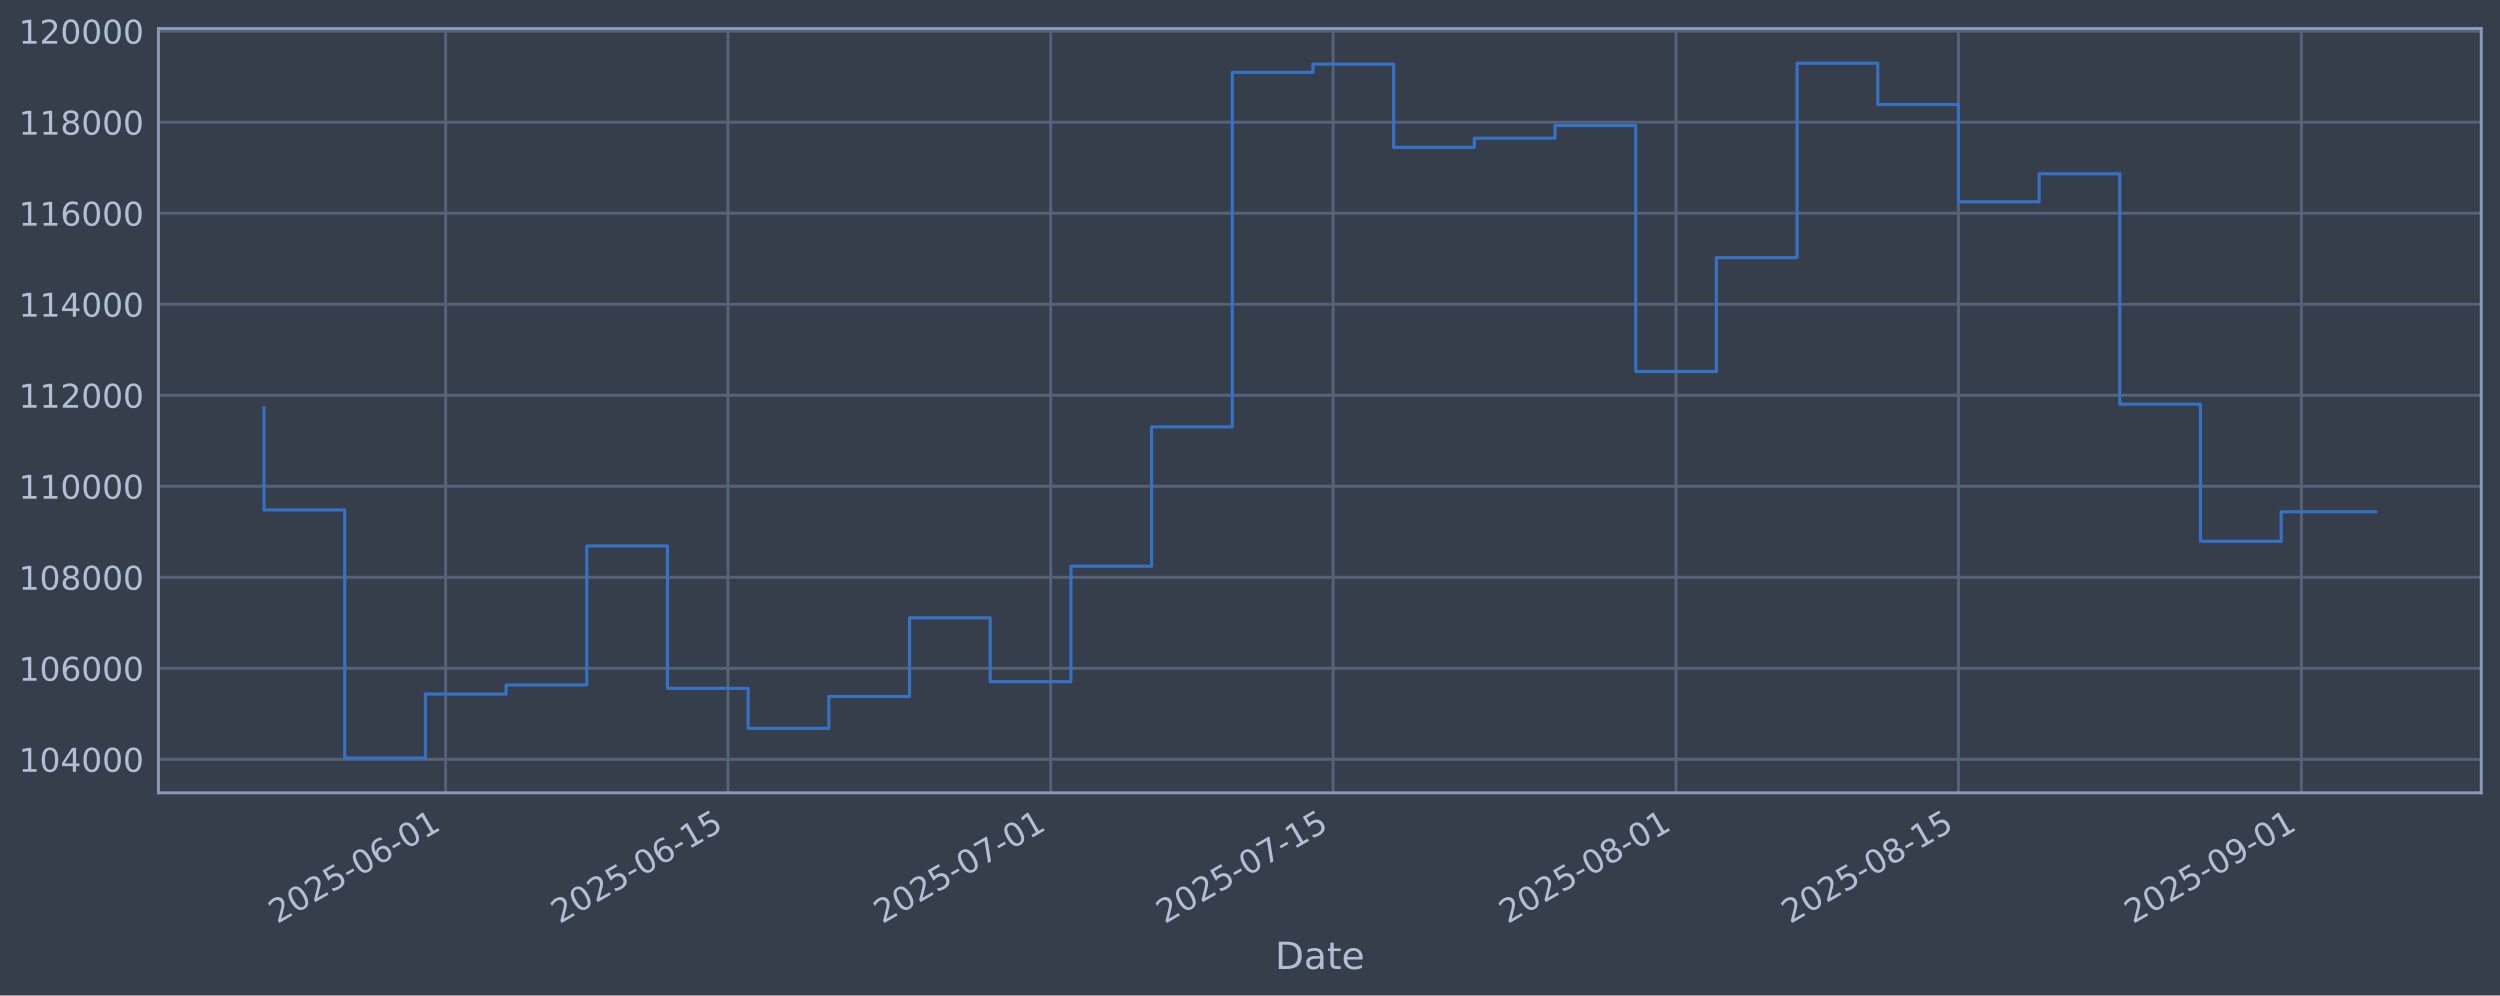
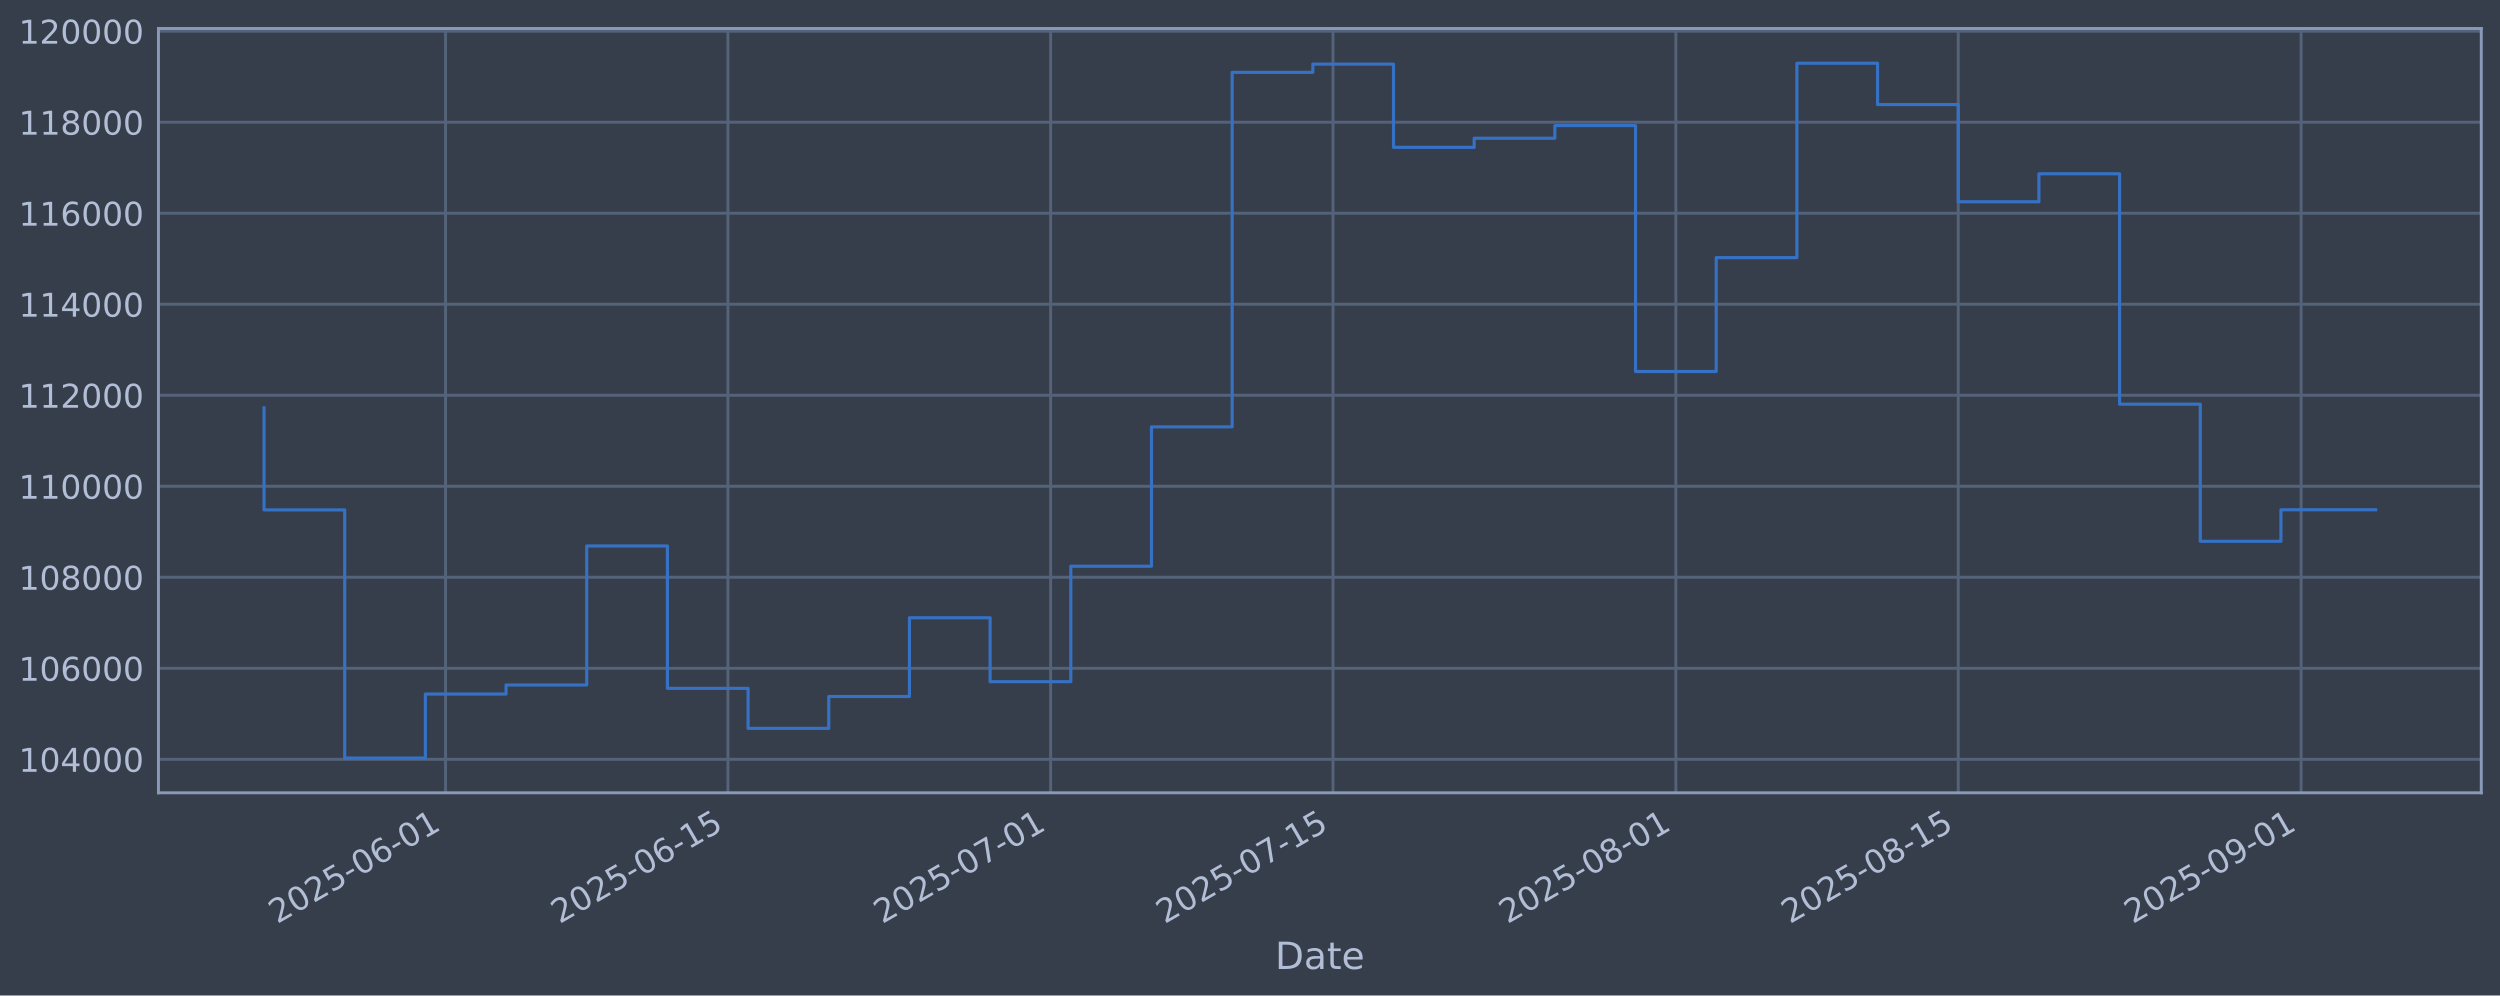
<svg xmlns="http://www.w3.org/2000/svg" xmlns:xlink="http://www.w3.org/1999/xlink" width="960.9pt" height="382.628pt" viewBox="0 0 960.9 382.628" version="1.1">
  <defs>
    <style type="text/css">*{stroke-linejoin: round; stroke-linecap: butt}</style>
  </defs>
  <g id="figure_1">
    <g id="patch_1">
      <path d="M 0 382.628  L 960.9 382.628  L 960.9 0  L 0 0  z " style="fill: #373e4b" />
    </g>
    <g id="axes_1">
      <g id="patch_2">
        <path d="M 60.901 304.718  L 953.701 304.718  L 953.701 10.958  L 60.901 10.958  z " style="fill: #373e4b" />
      </g>
      <g id="matplotlib.axis_1">
        <g id="xtick_1">
          <g id="line2d_1">
-             <path d="M 171.261 304.718  L 171.261 10.958  " clip-path="url(#p0b2df4bc7e)" style="fill: none; stroke: #546379; stroke-width: 1.12; stroke-linecap: square" />
+             <path d="M 171.252 304.718  L 171.252 10.958  " clip-path="url(#p7b62fcfd72)" style="fill: none; stroke: #546379; stroke-width: 1.12; stroke-linecap: square" />
          </g>
          <g id="line2d_2" />
          <g id="text_1">
-             <g style="fill: #b1bed6" transform="translate(106.535 355.2226) rotate(-30) scale(0.126 -0.126)">
+             <g style="fill: #b1bed6" transform="translate(106.5266 355.2226) rotate(-30) scale(0.126 -0.126)">
              <defs>
                <path id="DejaVuSans-32" d="M 1228 531  L 3431 531  L 3431 0  L 469 0  L 469 531  Q 828 903 1448 1529  Q 2069 2156 2228 2338  Q 2531 2678 2651 2914  Q 2772 3150 2772 3378  Q 2772 3750 2511 3984  Q 2250 4219 1831 4219  Q 1534 4219 1204 4116  Q 875 4013 500 3803  L 500 4441  Q 881 4594 1212 4672  Q 1544 4750 1819 4750  Q 2544 4750 2975 4387  Q 3406 4025 3406 3419  Q 3406 3131 3298 2873  Q 3191 2616 2906 2266  Q 2828 2175 2409 1742  Q 1991 1309 1228 531  z " transform="scale(0.015625)" />
                <path id="DejaVuSans-30" d="M 2034 4250  Q 1547 4250 1301 3770  Q 1056 3291 1056 2328  Q 1056 1369 1301 889  Q 1547 409 2034 409  Q 2525 409 2770 889  Q 3016 1369 3016 2328  Q 3016 3291 2770 3770  Q 2525 4250 2034 4250  z M 2034 4750  Q 2819 4750 3233 4129  Q 3647 3509 3647 2328  Q 3647 1150 3233 529  Q 2819 -91 2034 -91  Q 1250 -91 836 529  Q 422 1150 422 2328  Q 422 3509 836 4129  Q 1250 4750 2034 4750  z " transform="scale(0.015625)" />
                <path id="DejaVuSans-35" d="M 691 4666  L 3169 4666  L 3169 4134  L 1269 4134  L 1269 2991  Q 1406 3038 1543 3061  Q 1681 3084 1819 3084  Q 2600 3084 3056 2656  Q 3513 2228 3513 1497  Q 3513 744 3044 326  Q 2575 -91 1722 -91  Q 1428 -91 1123 -41  Q 819 9 494 109  L 494 744  Q 775 591 1075 516  Q 1375 441 1709 441  Q 2250 441 2565 725  Q 2881 1009 2881 1497  Q 2881 1984 2565 2268  Q 2250 2553 1709 2553  Q 1456 2553 1204 2497  Q 953 2441 691 2322  L 691 4666  z " transform="scale(0.015625)" />
                <path id="DejaVuSans-2d" d="M 313 2009  L 1997 2009  L 1997 1497  L 313 1497  L 313 2009  z " transform="scale(0.015625)" />
                <path id="DejaVuSans-36" d="M 2113 2584  Q 1688 2584 1439 2293  Q 1191 2003 1191 1497  Q 1191 994 1439 701  Q 1688 409 2113 409  Q 2538 409 2786 701  Q 3034 994 3034 1497  Q 3034 2003 2786 2293  Q 2538 2584 2113 2584  z M 3366 4563  L 3366 3988  Q 3128 4100 2886 4159  Q 2644 4219 2406 4219  Q 1781 4219 1451 3797  Q 1122 3375 1075 2522  Q 1259 2794 1537 2939  Q 1816 3084 2150 3084  Q 2853 3084 3261 2657  Q 3669 2231 3669 1497  Q 3669 778 3244 343  Q 2819 -91 2113 -91  Q 1303 -91 875 529  Q 447 1150 447 2328  Q 447 3434 972 4092  Q 1497 4750 2381 4750  Q 2619 4750 2861 4703  Q 3103 4656 3366 4563  z " transform="scale(0.015625)" />
                <path id="DejaVuSans-31" d="M 794 531  L 1825 531  L 1825 4091  L 703 3866  L 703 4441  L 1819 4666  L 2450 4666  L 2450 531  L 3481 531  L 3481 0  L 794 0  L 794 531  z " transform="scale(0.015625)" />
              </defs>
              <use xlink:href="#DejaVuSans-32" />
              <use xlink:href="#DejaVuSans-30" transform="translate(63.62305 0)" />
              <use xlink:href="#DejaVuSans-32" transform="translate(127.2461 0)" />
              <use xlink:href="#DejaVuSans-35" transform="translate(190.8691 0)" />
              <use xlink:href="#DejaVuSans-2d" transform="translate(254.4922 0)" />
              <use xlink:href="#DejaVuSans-30" transform="translate(290.5762 0)" />
              <use xlink:href="#DejaVuSans-36" transform="translate(354.1992 0)" />
              <use xlink:href="#DejaVuSans-2d" transform="translate(417.8223 0)" />
              <use xlink:href="#DejaVuSans-30" transform="translate(453.9062 0)" />
              <use xlink:href="#DejaVuSans-31" transform="translate(517.5293 0)" />
            </g>
          </g>
        </g>
        <g id="xtick_2">
          <g id="line2d_3">
-             <path d="M 279.804 304.718  L 279.804 10.958  " clip-path="url(#p0b2df4bc7e)" style="fill: none; stroke: #546379; stroke-width: 1.12; stroke-linecap: square" />
+             <path d="M 279.783 304.718  L 279.783 10.958  " clip-path="url(#p7b62fcfd72)" style="fill: none; stroke: #546379; stroke-width: 1.12; stroke-linecap: square" />
          </g>
          <g id="line2d_4" />
          <g id="text_2">
-             <g style="fill: #b1bed6" transform="translate(215.0789 355.2226) rotate(-30) scale(0.126 -0.126)">
+             <g style="fill: #b1bed6" transform="translate(215.0574 355.2226) rotate(-30) scale(0.126 -0.126)">
              <use xlink:href="#DejaVuSans-32" />
              <use xlink:href="#DejaVuSans-30" transform="translate(63.62305 0)" />
              <use xlink:href="#DejaVuSans-32" transform="translate(127.2461 0)" />
              <use xlink:href="#DejaVuSans-35" transform="translate(190.8691 0)" />
              <use xlink:href="#DejaVuSans-2d" transform="translate(254.4922 0)" />
              <use xlink:href="#DejaVuSans-30" transform="translate(290.5762 0)" />
              <use xlink:href="#DejaVuSans-36" transform="translate(354.1992 0)" />
              <use xlink:href="#DejaVuSans-2d" transform="translate(417.8223 0)" />
              <use xlink:href="#DejaVuSans-31" transform="translate(453.9062 0)" />
              <use xlink:href="#DejaVuSans-35" transform="translate(517.5293 0)" />
            </g>
          </g>
        </g>
        <g id="xtick_3">
          <g id="line2d_5">
-             <path d="M 403.854 304.718  L 403.854 10.958  " clip-path="url(#p0b2df4bc7e)" style="fill: none; stroke: #546379; stroke-width: 1.12; stroke-linecap: square" />
+             <path d="M 403.818 304.718  L 403.818 10.958  " clip-path="url(#p7b62fcfd72)" style="fill: none; stroke: #546379; stroke-width: 1.12; stroke-linecap: square" />
          </g>
          <g id="line2d_6" />
          <g id="text_3">
-             <g style="fill: #b1bed6" transform="translate(339.129 355.2226) rotate(-30) scale(0.126 -0.126)">
+             <g style="fill: #b1bed6" transform="translate(339.0926 355.2226) rotate(-30) scale(0.126 -0.126)">
              <defs>
                <path id="DejaVuSans-37" d="M 525 4666  L 3525 4666  L 3525 4397  L 1831 0  L 1172 0  L 2766 4134  L 525 4134  L 525 4666  z " transform="scale(0.015625)" />
              </defs>
              <use xlink:href="#DejaVuSans-32" />
              <use xlink:href="#DejaVuSans-30" transform="translate(63.62305 0)" />
              <use xlink:href="#DejaVuSans-32" transform="translate(127.2461 0)" />
              <use xlink:href="#DejaVuSans-35" transform="translate(190.8691 0)" />
              <use xlink:href="#DejaVuSans-2d" transform="translate(254.4922 0)" />
              <use xlink:href="#DejaVuSans-30" transform="translate(290.5762 0)" />
              <use xlink:href="#DejaVuSans-37" transform="translate(354.1992 0)" />
              <use xlink:href="#DejaVuSans-2d" transform="translate(417.8223 0)" />
              <use xlink:href="#DejaVuSans-30" transform="translate(453.9062 0)" />
              <use xlink:href="#DejaVuSans-31" transform="translate(517.5293 0)" />
            </g>
          </g>
        </g>
        <g id="xtick_4">
          <g id="line2d_7">
-             <path d="M 512.398 304.718  L 512.398 10.958  " clip-path="url(#p0b2df4bc7e)" style="fill: none; stroke: #546379; stroke-width: 1.12; stroke-linecap: square" />
+             <path d="M 512.349 304.718  L 512.349 10.958  " clip-path="url(#p7b62fcfd72)" style="fill: none; stroke: #546379; stroke-width: 1.12; stroke-linecap: square" />
          </g>
          <g id="line2d_8" />
          <g id="text_4">
-             <g style="fill: #b1bed6" transform="translate(447.6728 355.2226) rotate(-30) scale(0.126 -0.126)">
+             <g style="fill: #b1bed6" transform="translate(447.6234 355.2226) rotate(-30) scale(0.126 -0.126)">
              <use xlink:href="#DejaVuSans-32" />
              <use xlink:href="#DejaVuSans-30" transform="translate(63.62305 0)" />
              <use xlink:href="#DejaVuSans-32" transform="translate(127.2461 0)" />
              <use xlink:href="#DejaVuSans-35" transform="translate(190.8691 0)" />
              <use xlink:href="#DejaVuSans-2d" transform="translate(254.4922 0)" />
              <use xlink:href="#DejaVuSans-30" transform="translate(290.5762 0)" />
              <use xlink:href="#DejaVuSans-37" transform="translate(354.1992 0)" />
              <use xlink:href="#DejaVuSans-2d" transform="translate(417.8223 0)" />
              <use xlink:href="#DejaVuSans-31" transform="translate(453.9062 0)" />
              <use xlink:href="#DejaVuSans-35" transform="translate(517.5293 0)" />
            </g>
          </g>
        </g>
        <g id="xtick_5">
          <g id="line2d_9">
-             <path d="M 644.202 304.718  L 644.202 10.958  " clip-path="url(#p0b2df4bc7e)" style="fill: none; stroke: #546379; stroke-width: 1.12; stroke-linecap: square" />
+             <path d="M 644.136 304.718  L 644.136 10.958  " clip-path="url(#p7b62fcfd72)" style="fill: none; stroke: #546379; stroke-width: 1.12; stroke-linecap: square" />
          </g>
          <g id="line2d_10" />
          <g id="text_5">
-             <g style="fill: #b1bed6" transform="translate(579.4761 355.2226) rotate(-30) scale(0.126 -0.126)">
+             <g style="fill: #b1bed6" transform="translate(579.4107 355.2226) rotate(-30) scale(0.126 -0.126)">
              <defs>
                <path id="DejaVuSans-38" d="M 2034 2216  Q 1584 2216 1326 1975  Q 1069 1734 1069 1313  Q 1069 891 1326 650  Q 1584 409 2034 409  Q 2484 409 2743 651  Q 3003 894 3003 1313  Q 3003 1734 2745 1975  Q 2488 2216 2034 2216  z M 1403 2484  Q 997 2584 770 2862  Q 544 3141 544 3541  Q 544 4100 942 4425  Q 1341 4750 2034 4750  Q 2731 4750 3128 4425  Q 3525 4100 3525 3541  Q 3525 3141 3298 2862  Q 3072 2584 2669 2484  Q 3125 2378 3379 2068  Q 3634 1759 3634 1313  Q 3634 634 3220 271  Q 2806 -91 2034 -91  Q 1263 -91 848 271  Q 434 634 434 1313  Q 434 1759 690 2068  Q 947 2378 1403 2484  z M 1172 3481  Q 1172 3119 1398 2916  Q 1625 2713 2034 2713  Q 2441 2713 2670 2916  Q 2900 3119 2900 3481  Q 2900 3844 2670 4047  Q 2441 4250 2034 4250  Q 1625 4250 1398 4047  Q 1172 3844 1172 3481  z " transform="scale(0.015625)" />
              </defs>
              <use xlink:href="#DejaVuSans-32" />
              <use xlink:href="#DejaVuSans-30" transform="translate(63.62305 0)" />
              <use xlink:href="#DejaVuSans-32" transform="translate(127.2461 0)" />
              <use xlink:href="#DejaVuSans-35" transform="translate(190.8691 0)" />
              <use xlink:href="#DejaVuSans-2d" transform="translate(254.4922 0)" />
              <use xlink:href="#DejaVuSans-30" transform="translate(290.5762 0)" />
              <use xlink:href="#DejaVuSans-38" transform="translate(354.1992 0)" />
              <use xlink:href="#DejaVuSans-2d" transform="translate(417.8223 0)" />
              <use xlink:href="#DejaVuSans-30" transform="translate(453.9062 0)" />
              <use xlink:href="#DejaVuSans-31" transform="translate(517.5293 0)" />
            </g>
          </g>
        </g>
        <g id="xtick_6">
          <g id="line2d_11">
-             <path d="M 752.745 304.718  L 752.745 10.958  " clip-path="url(#p0b2df4bc7e)" style="fill: none; stroke: #546379; stroke-width: 1.12; stroke-linecap: square" />
+             <path d="M 752.667 304.718  L 752.667 10.958  " clip-path="url(#p7b62fcfd72)" style="fill: none; stroke: #546379; stroke-width: 1.12; stroke-linecap: square" />
          </g>
          <g id="line2d_12" />
          <g id="text_6">
-             <g style="fill: #b1bed6" transform="translate(688.0199 355.2226) rotate(-30) scale(0.126 -0.126)">
+             <g style="fill: #b1bed6" transform="translate(687.9415 355.2226) rotate(-30) scale(0.126 -0.126)">
              <use xlink:href="#DejaVuSans-32" />
              <use xlink:href="#DejaVuSans-30" transform="translate(63.62305 0)" />
              <use xlink:href="#DejaVuSans-32" transform="translate(127.2461 0)" />
              <use xlink:href="#DejaVuSans-35" transform="translate(190.8691 0)" />
              <use xlink:href="#DejaVuSans-2d" transform="translate(254.4922 0)" />
              <use xlink:href="#DejaVuSans-30" transform="translate(290.5762 0)" />
              <use xlink:href="#DejaVuSans-38" transform="translate(354.1992 0)" />
              <use xlink:href="#DejaVuSans-2d" transform="translate(417.8223 0)" />
              <use xlink:href="#DejaVuSans-31" transform="translate(453.9062 0)" />
              <use xlink:href="#DejaVuSans-35" transform="translate(517.5293 0)" />
            </g>
          </g>
        </g>
        <g id="xtick_7">
          <g id="line2d_13">
-             <path d="M 884.549 304.718  L 884.549 10.958  " clip-path="url(#p0b2df4bc7e)" style="fill: none; stroke: #546379; stroke-width: 1.12; stroke-linecap: square" />
+             <path d="M 884.454 304.718  L 884.454 10.958  " clip-path="url(#p7b62fcfd72)" style="fill: none; stroke: #546379; stroke-width: 1.12; stroke-linecap: square" />
          </g>
          <g id="line2d_14" />
          <g id="text_7">
-             <g style="fill: #b1bed6" transform="translate(819.8232 355.2226) rotate(-30) scale(0.126 -0.126)">
+             <g style="fill: #b1bed6" transform="translate(819.7289 355.2226) rotate(-30) scale(0.126 -0.126)">
              <defs>
                <path id="DejaVuSans-39" d="M 703 97  L 703 672  Q 941 559 1184 500  Q 1428 441 1663 441  Q 2288 441 2617 861  Q 2947 1281 2994 2138  Q 2813 1869 2534 1725  Q 2256 1581 1919 1581  Q 1219 1581 811 2004  Q 403 2428 403 3163  Q 403 3881 828 4315  Q 1253 4750 1959 4750  Q 2769 4750 3195 4129  Q 3622 3509 3622 2328  Q 3622 1225 3098 567  Q 2575 -91 1691 -91  Q 1453 -91 1209 -44  Q 966 3 703 97  z M 1959 2075  Q 2384 2075 2632 2365  Q 2881 2656 2881 3163  Q 2881 3666 2632 3958  Q 2384 4250 1959 4250  Q 1534 4250 1286 3958  Q 1038 3666 1038 3163  Q 1038 2656 1286 2365  Q 1534 2075 1959 2075  z " transform="scale(0.015625)" />
              </defs>
              <use xlink:href="#DejaVuSans-32" />
              <use xlink:href="#DejaVuSans-30" transform="translate(63.62305 0)" />
              <use xlink:href="#DejaVuSans-32" transform="translate(127.2461 0)" />
              <use xlink:href="#DejaVuSans-35" transform="translate(190.8691 0)" />
              <use xlink:href="#DejaVuSans-2d" transform="translate(254.4922 0)" />
              <use xlink:href="#DejaVuSans-30" transform="translate(290.5762 0)" />
              <use xlink:href="#DejaVuSans-39" transform="translate(354.1992 0)" />
              <use xlink:href="#DejaVuSans-2d" transform="translate(417.8223 0)" />
              <use xlink:href="#DejaVuSans-30" transform="translate(453.9062 0)" />
              <use xlink:href="#DejaVuSans-31" transform="translate(517.5293 0)" />
            </g>
          </g>
        </g>
        <g id="text_8">
          <g style="fill: #b1bed6" transform="translate(490.0914 372.4337) scale(0.144 -0.144)">
            <defs>
              <path id="DejaVuSans-44" d="M 1259 4147  L 1259 519  L 2022 519  Q 2988 519 3436 956  Q 3884 1394 3884 2338  Q 3884 3275 3436 3711  Q 2988 4147 2022 4147  L 1259 4147  z M 628 4666  L 1925 4666  Q 3281 4666 3915 4102  Q 4550 3538 4550 2338  Q 4550 1131 3912 565  Q 3275 0 1925 0  L 628 0  L 628 4666  z " transform="scale(0.015625)" />
              <path id="DejaVuSans-61" d="M 2194 1759  Q 1497 1759 1228 1600  Q 959 1441 959 1056  Q 959 750 1161 570  Q 1363 391 1709 391  Q 2188 391 2477 730  Q 2766 1069 2766 1631  L 2766 1759  L 2194 1759  z M 3341 1997  L 3341 0  L 2766 0  L 2766 531  Q 2569 213 2275 61  Q 1981 -91 1556 -91  Q 1019 -91 701 211  Q 384 513 384 1019  Q 384 1609 779 1909  Q 1175 2209 1959 2209  L 2766 2209  L 2766 2266  Q 2766 2663 2505 2880  Q 2244 3097 1772 3097  Q 1472 3097 1187 3025  Q 903 2953 641 2809  L 641 3341  Q 956 3463 1253 3523  Q 1550 3584 1831 3584  Q 2591 3584 2966 3190  Q 3341 2797 3341 1997  z " transform="scale(0.015625)" />
              <path id="DejaVuSans-74" d="M 1172 4494  L 1172 3500  L 2356 3500  L 2356 3053  L 1172 3053  L 1172 1153  Q 1172 725 1289 603  Q 1406 481 1766 481  L 2356 481  L 2356 0  L 1766 0  Q 1100 0 847 248  Q 594 497 594 1153  L 594 3053  L 172 3053  L 172 3500  L 594 3500  L 594 4494  L 1172 4494  z " transform="scale(0.015625)" />
              <path id="DejaVuSans-65" d="M 3597 1894  L 3597 1613  L 953 1613  Q 991 1019 1311 708  Q 1631 397 2203 397  Q 2534 397 2845 478  Q 3156 559 3463 722  L 3463 178  Q 3153 47 2828 -22  Q 2503 -91 2169 -91  Q 1331 -91 842 396  Q 353 884 353 1716  Q 353 2575 817 3079  Q 1281 3584 2069 3584  Q 2775 3584 3186 3129  Q 3597 2675 3597 1894  z M 3022 2063  Q 3016 2534 2758 2815  Q 2500 3097 2075 3097  Q 1594 3097 1305 2825  Q 1016 2553 972 2059  L 3022 2063  z " transform="scale(0.015625)" />
            </defs>
            <use xlink:href="#DejaVuSans-44" />
            <use xlink:href="#DejaVuSans-61" transform="translate(77.00195 0)" />
            <use xlink:href="#DejaVuSans-74" transform="translate(138.2812 0)" />
            <use xlink:href="#DejaVuSans-65" transform="translate(177.4902 0)" />
          </g>
        </g>
      </g>
      <g id="matplotlib.axis_2">
        <g id="ytick_1">
          <g id="line2d_15">
-             <path d="M 60.901 291.85  L 953.701 291.85  " clip-path="url(#p0b2df4bc7e)" style="fill: none; stroke: #546379; stroke-width: 1.12; stroke-linecap: square" />
+             <path d="M 60.901 291.85  L 953.701 291.85  " clip-path="url(#p7b62fcfd72)" style="fill: none; stroke: #546379; stroke-width: 1.12; stroke-linecap: square" />
          </g>
          <g id="line2d_16" />
          <g id="text_9">
            <g style="fill: #b1bed6" transform="translate(7.2 296.6367) scale(0.126 -0.126)">
              <defs>
                <path id="DejaVuSans-34" d="M 2419 4116  L 825 1625  L 2419 1625  L 2419 4116  z M 2253 4666  L 3047 4666  L 3047 1625  L 3713 1625  L 3713 1100  L 3047 1100  L 3047 0  L 2419 0  L 2419 1100  L 313 1100  L 313 1709  L 2253 4666  z " transform="scale(0.015625)" />
              </defs>
              <use xlink:href="#DejaVuSans-31" />
              <use xlink:href="#DejaVuSans-30" transform="translate(63.62305 0)" />
              <use xlink:href="#DejaVuSans-34" transform="translate(127.2461 0)" />
              <use xlink:href="#DejaVuSans-30" transform="translate(190.8691 0)" />
              <use xlink:href="#DejaVuSans-30" transform="translate(254.4922 0)" />
              <use xlink:href="#DejaVuSans-30" transform="translate(318.1152 0)" />
            </g>
          </g>
        </g>
        <g id="ytick_2">
          <g id="line2d_17">
-             <path d="M 60.901 256.867  L 953.701 256.867  " clip-path="url(#p0b2df4bc7e)" style="fill: none; stroke: #546379; stroke-width: 1.12; stroke-linecap: square" />
+             <path d="M 60.901 256.867  L 953.701 256.867  " clip-path="url(#p7b62fcfd72)" style="fill: none; stroke: #546379; stroke-width: 1.12; stroke-linecap: square" />
          </g>
          <g id="line2d_18" />
          <g id="text_10">
            <g style="fill: #b1bed6" transform="translate(7.2 261.6538) scale(0.126 -0.126)">
              <use xlink:href="#DejaVuSans-31" />
              <use xlink:href="#DejaVuSans-30" transform="translate(63.62305 0)" />
              <use xlink:href="#DejaVuSans-36" transform="translate(127.2461 0)" />
              <use xlink:href="#DejaVuSans-30" transform="translate(190.8691 0)" />
              <use xlink:href="#DejaVuSans-30" transform="translate(254.4922 0)" />
              <use xlink:href="#DejaVuSans-30" transform="translate(318.1152 0)" />
            </g>
          </g>
        </g>
        <g id="ytick_3">
          <g id="line2d_19">
-             <path d="M 60.901 221.884  L 953.701 221.884  " clip-path="url(#p0b2df4bc7e)" style="fill: none; stroke: #546379; stroke-width: 1.12; stroke-linecap: square" />
+             <path d="M 60.901 221.884  L 953.701 221.884  " clip-path="url(#p7b62fcfd72)" style="fill: none; stroke: #546379; stroke-width: 1.12; stroke-linecap: square" />
          </g>
          <g id="line2d_20" />
          <g id="text_11">
            <g style="fill: #b1bed6" transform="translate(7.2 226.671) scale(0.126 -0.126)">
              <use xlink:href="#DejaVuSans-31" />
              <use xlink:href="#DejaVuSans-30" transform="translate(63.62305 0)" />
              <use xlink:href="#DejaVuSans-38" transform="translate(127.2461 0)" />
              <use xlink:href="#DejaVuSans-30" transform="translate(190.8691 0)" />
              <use xlink:href="#DejaVuSans-30" transform="translate(254.4922 0)" />
              <use xlink:href="#DejaVuSans-30" transform="translate(318.1152 0)" />
            </g>
          </g>
        </g>
        <g id="ytick_4">
          <g id="line2d_21">
-             <path d="M 60.901 186.901  L 953.701 186.901  " clip-path="url(#p0b2df4bc7e)" style="fill: none; stroke: #546379; stroke-width: 1.12; stroke-linecap: square" />
+             <path d="M 60.901 186.901  L 953.701 186.901  " clip-path="url(#p7b62fcfd72)" style="fill: none; stroke: #546379; stroke-width: 1.12; stroke-linecap: square" />
          </g>
          <g id="line2d_22" />
          <g id="text_12">
            <g style="fill: #b1bed6" transform="translate(7.2 191.6882) scale(0.126 -0.126)">
              <use xlink:href="#DejaVuSans-31" />
              <use xlink:href="#DejaVuSans-31" transform="translate(63.62305 0)" />
              <use xlink:href="#DejaVuSans-30" transform="translate(127.2461 0)" />
              <use xlink:href="#DejaVuSans-30" transform="translate(190.8691 0)" />
              <use xlink:href="#DejaVuSans-30" transform="translate(254.4922 0)" />
              <use xlink:href="#DejaVuSans-30" transform="translate(318.1152 0)" />
            </g>
          </g>
        </g>
        <g id="ytick_5">
          <g id="line2d_23">
-             <path d="M 60.901 151.918  L 953.701 151.918  " clip-path="url(#p0b2df4bc7e)" style="fill: none; stroke: #546379; stroke-width: 1.12; stroke-linecap: square" />
+             <path d="M 60.901 151.918  L 953.701 151.918  " clip-path="url(#p7b62fcfd72)" style="fill: none; stroke: #546379; stroke-width: 1.12; stroke-linecap: square" />
          </g>
          <g id="line2d_24" />
          <g id="text_13">
            <g style="fill: #b1bed6" transform="translate(7.2 156.7053) scale(0.126 -0.126)">
              <use xlink:href="#DejaVuSans-31" />
              <use xlink:href="#DejaVuSans-31" transform="translate(63.62305 0)" />
              <use xlink:href="#DejaVuSans-32" transform="translate(127.2461 0)" />
              <use xlink:href="#DejaVuSans-30" transform="translate(190.8691 0)" />
              <use xlink:href="#DejaVuSans-30" transform="translate(254.4922 0)" />
              <use xlink:href="#DejaVuSans-30" transform="translate(318.1152 0)" />
            </g>
          </g>
        </g>
        <g id="ytick_6">
          <g id="line2d_25">
-             <path d="M 60.901 116.936  L 953.701 116.936  " clip-path="url(#p0b2df4bc7e)" style="fill: none; stroke: #546379; stroke-width: 1.12; stroke-linecap: square" />
+             <path d="M 60.901 116.936  L 953.701 116.936  " clip-path="url(#p7b62fcfd72)" style="fill: none; stroke: #546379; stroke-width: 1.12; stroke-linecap: square" />
          </g>
          <g id="line2d_26" />
          <g id="text_14">
            <g style="fill: #b1bed6" transform="translate(7.2 121.7225) scale(0.126 -0.126)">
              <use xlink:href="#DejaVuSans-31" />
              <use xlink:href="#DejaVuSans-31" transform="translate(63.62305 0)" />
              <use xlink:href="#DejaVuSans-34" transform="translate(127.2461 0)" />
              <use xlink:href="#DejaVuSans-30" transform="translate(190.8691 0)" />
              <use xlink:href="#DejaVuSans-30" transform="translate(254.4922 0)" />
              <use xlink:href="#DejaVuSans-30" transform="translate(318.1152 0)" />
            </g>
          </g>
        </g>
        <g id="ytick_7">
          <g id="line2d_27">
-             <path d="M 60.901 81.953  L 953.701 81.953  " clip-path="url(#p0b2df4bc7e)" style="fill: none; stroke: #546379; stroke-width: 1.12; stroke-linecap: square" />
+             <path d="M 60.901 81.953  L 953.701 81.953  " clip-path="url(#p7b62fcfd72)" style="fill: none; stroke: #546379; stroke-width: 1.12; stroke-linecap: square" />
          </g>
          <g id="line2d_28" />
          <g id="text_15">
            <g style="fill: #b1bed6" transform="translate(7.2 86.73969) scale(0.126 -0.126)">
              <use xlink:href="#DejaVuSans-31" />
              <use xlink:href="#DejaVuSans-31" transform="translate(63.62305 0)" />
              <use xlink:href="#DejaVuSans-36" transform="translate(127.2461 0)" />
              <use xlink:href="#DejaVuSans-30" transform="translate(190.8691 0)" />
              <use xlink:href="#DejaVuSans-30" transform="translate(254.4922 0)" />
              <use xlink:href="#DejaVuSans-30" transform="translate(318.1152 0)" />
            </g>
          </g>
        </g>
        <g id="ytick_8">
          <g id="line2d_29">
-             <path d="M 60.901 46.97  L 953.701 46.97  " clip-path="url(#p0b2df4bc7e)" style="fill: none; stroke: #546379; stroke-width: 1.12; stroke-linecap: square" />
+             <path d="M 60.901 46.97  L 953.701 46.97  " clip-path="url(#p7b62fcfd72)" style="fill: none; stroke: #546379; stroke-width: 1.12; stroke-linecap: square" />
          </g>
          <g id="line2d_30" />
          <g id="text_16">
            <g style="fill: #b1bed6" transform="translate(7.2 51.75686) scale(0.126 -0.126)">
              <use xlink:href="#DejaVuSans-31" />
              <use xlink:href="#DejaVuSans-31" transform="translate(63.62305 0)" />
              <use xlink:href="#DejaVuSans-38" transform="translate(127.2461 0)" />
              <use xlink:href="#DejaVuSans-30" transform="translate(190.8691 0)" />
              <use xlink:href="#DejaVuSans-30" transform="translate(254.4922 0)" />
              <use xlink:href="#DejaVuSans-30" transform="translate(318.1152 0)" />
            </g>
          </g>
        </g>
        <g id="ytick_9">
          <g id="line2d_31">
-             <path d="M 60.901 11.987  L 953.701 11.987  " clip-path="url(#p0b2df4bc7e)" style="fill: none; stroke: #546379; stroke-width: 1.12; stroke-linecap: square" />
+             <path d="M 60.901 11.987  L 953.701 11.987  " clip-path="url(#p7b62fcfd72)" style="fill: none; stroke: #546379; stroke-width: 1.12; stroke-linecap: square" />
          </g>
          <g id="line2d_32" />
          <g id="text_17">
            <g style="fill: #b1bed6" transform="translate(7.2 16.77403) scale(0.126 -0.126)">
              <use xlink:href="#DejaVuSans-31" />
              <use xlink:href="#DejaVuSans-32" transform="translate(63.62305 0)" />
              <use xlink:href="#DejaVuSans-30" transform="translate(127.2461 0)" />
              <use xlink:href="#DejaVuSans-30" transform="translate(190.8691 0)" />
              <use xlink:href="#DejaVuSans-30" transform="translate(254.4922 0)" />
              <use xlink:href="#DejaVuSans-30" transform="translate(318.1152 0)" />
            </g>
          </g>
        </g>
      </g>
      <g id="line2d_33">
-         <path d="M 101.482 156.778  L 101.482 195.974  L 132.495 195.974  L 132.495 291.366  L 163.507 291.366  L 163.507 266.759  L 194.52 266.759  L 194.52 263.286  L 225.532 263.286  L 225.532 209.841  L 256.545 209.841  L 256.545 264.586  L 287.557 264.586  L 287.557 279.95  L 318.57 279.95  L 318.57 267.706  L 349.583 267.706  L 349.583 237.446  L 380.595 237.446  L 380.595 262.012  L 411.608 262.012  L 411.608 217.631  L 442.62 217.631  L 442.62 164.07  L 473.633 164.07  L 473.633 27.81  L 504.645 27.81  L 504.645 24.636  L 535.658 24.636  L 535.658 56.646  L 566.67 56.646  L 566.67 53.121  L 597.683 53.121  L 597.683 48.272  L 628.695 48.272  L 628.695 142.793  L 659.708 142.793  L 659.708 99.016  L 690.72 99.016  L 690.72 24.311  L 721.733 24.311  L 721.733 40.185  L 752.745 40.185  L 752.745 77.56  L 783.758 77.56  L 783.758 66.788  L 814.77 66.788  L 814.77 155.356  L 845.783 155.356  L 845.783 208.052  L 876.796 208.052  L 876.796 196.727  L 913.119 196.727  " clip-path="url(#p0b2df4bc7e)" style="fill: none; stroke: #3572c6; stroke-width: 1.2; stroke-linecap: square" />
+         <path d="M 101.482 156.778  L 101.482 195.974  L 132.491 195.974  L 132.491 291.366  L 163.5 291.366  L 163.5 266.759  L 194.509 266.759  L 194.509 263.286  L 225.518 263.286  L 225.518 209.841  L 256.526 209.841  L 256.526 264.586  L 287.535 264.586  L 287.535 279.95  L 318.544 279.95  L 318.544 267.706  L 349.553 267.706  L 349.553 237.446  L 380.561 237.446  L 380.561 262.012  L 411.57 262.012  L 411.57 217.631  L 442.579 217.631  L 442.579 164.07  L 473.588 164.07  L 473.588 27.81  L 504.597 27.81  L 504.597 24.636  L 535.605 24.636  L 535.605 56.646  L 566.614 56.646  L 566.614 53.121  L 597.623 53.121  L 597.623 48.272  L 628.632 48.272  L 628.632 142.793  L 659.641 142.793  L 659.641 99.016  L 690.649 99.016  L 690.649 24.311  L 721.658 24.311  L 721.658 40.185  L 752.667 40.185  L 752.667 77.56  L 783.676 77.56  L 783.676 66.788  L 814.685 66.788  L 814.685 155.356  L 845.693 155.356  L 845.693 208.052  L 876.702 208.052  L 876.702 195.931  L 913.119 195.931  " clip-path="url(#p7b62fcfd72)" style="fill: none; stroke: #3572c6; stroke-width: 1.2; stroke-linecap: square" />
      </g>
      <g id="patch_3">
        <path d="M 60.901 304.718  L 60.901 10.958  " style="fill: none; stroke: #899ab8; stroke-width: 1.12; stroke-linejoin: miter; stroke-linecap: square" />
      </g>
      <g id="patch_4">
        <path d="M 953.701 304.718  L 953.701 10.958  " style="fill: none; stroke: #899ab8; stroke-width: 1.12; stroke-linejoin: miter; stroke-linecap: square" />
      </g>
      <g id="patch_5">
        <path d="M 60.901 304.718  L 953.701 304.718  " style="fill: none; stroke: #899ab8; stroke-width: 1.12; stroke-linejoin: miter; stroke-linecap: square" />
      </g>
      <g id="patch_6">
        <path d="M 60.901 10.958  L 953.701 10.958  " style="fill: none; stroke: #899ab8; stroke-width: 1.12; stroke-linejoin: miter; stroke-linecap: square" />
      </g>
    </g>
  </g>
  <defs>
-     <clipPath id="p0b2df4bc7e">
+     <clipPath id="p7b62fcfd72">
      <rect x="60.901" y="10.958" width="892.8" height="293.76" />
    </clipPath>
  </defs>
</svg>
